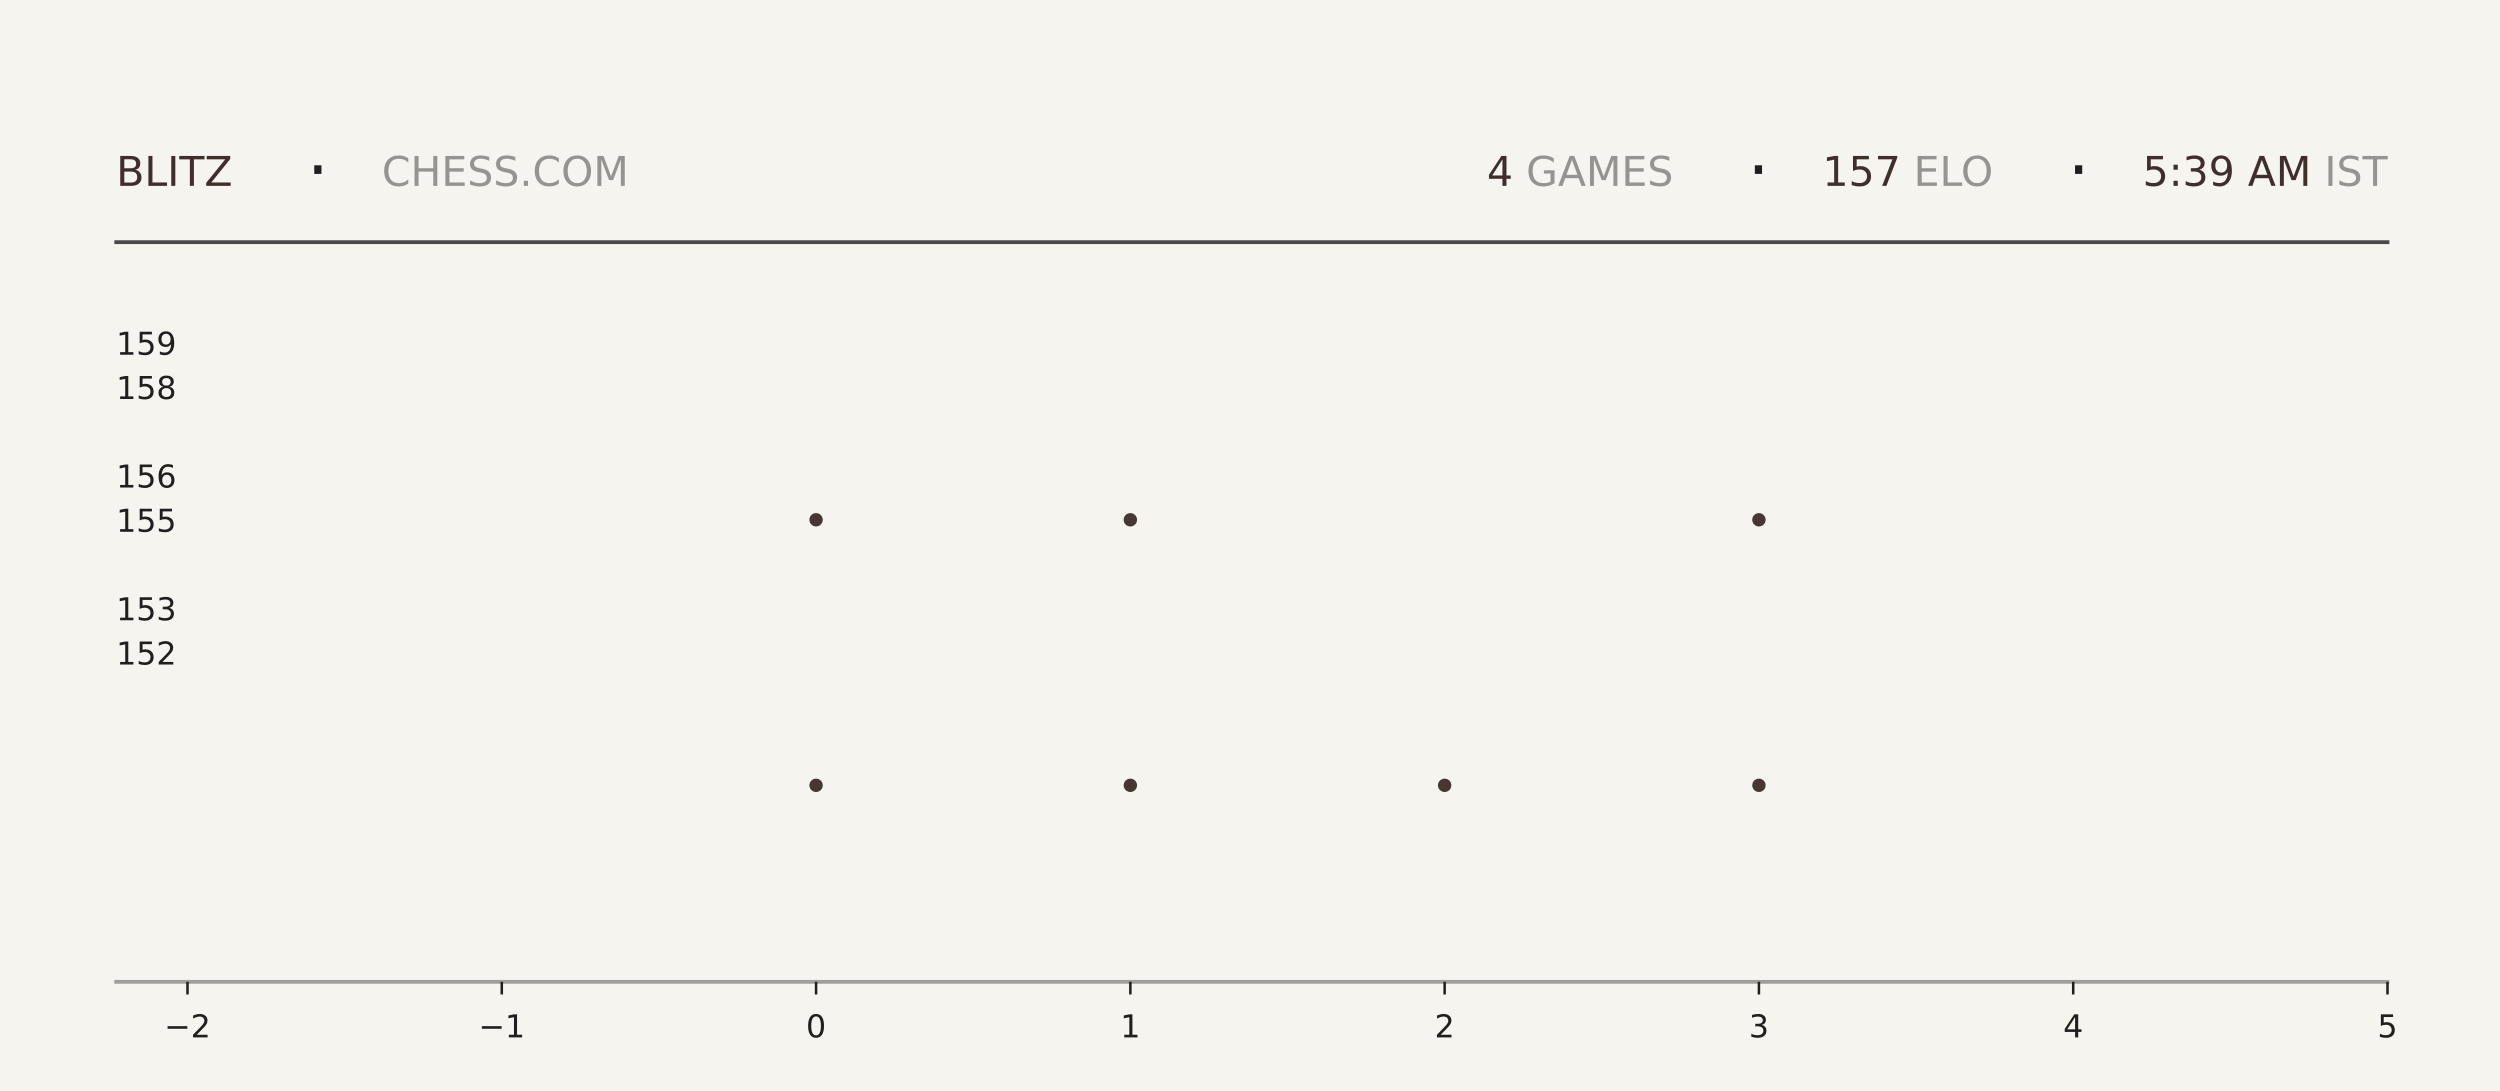
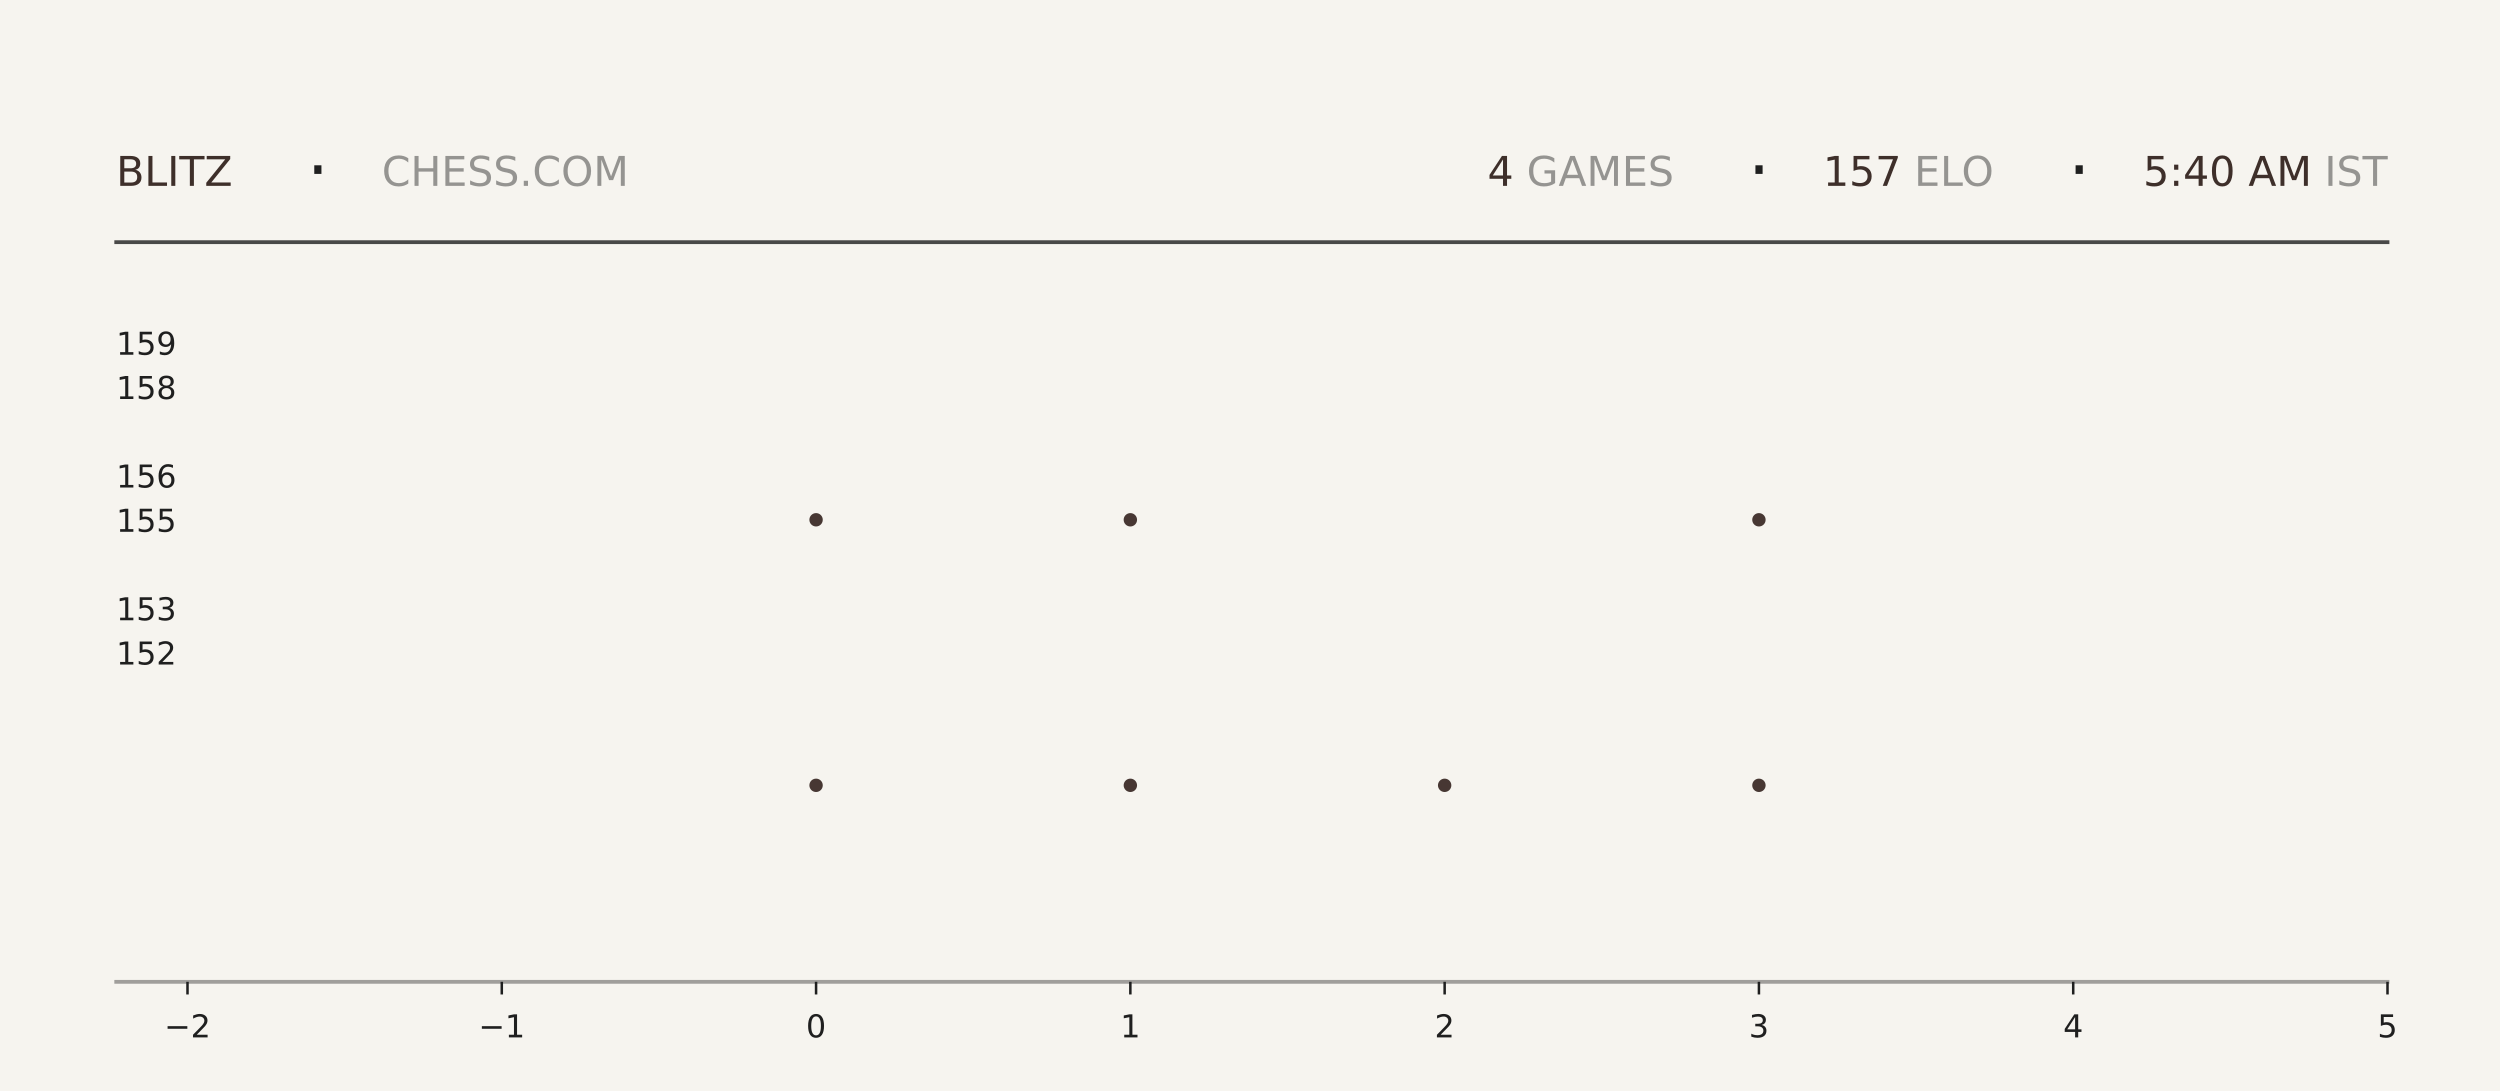
<svg xmlns="http://www.w3.org/2000/svg" xmlns:xlink="http://www.w3.org/1999/xlink" width="792pt" height="345.6pt" viewBox="0 0 792 345.6" version="1.1">
  <defs>
    <style type="text/css">*{stroke-linejoin: round; stroke-linecap: butt}</style>
  </defs>
  <g id="figure_1">
    <g id="patch_1">
      <path d="M 0 345.6  L 792 345.6  L 792 0  L 0 0  z " style="fill: #f6f4ef" />
    </g>
    <g id="axes_1">
      <g id="patch_2">
        <path d="M 59.4 311.04  L 756.36 311.04  L 756.36 103.68  L 59.4 103.68  z " style="fill: #f6f4ef" />
      </g>
      <g id="PathCollection_1">
        <defs>
-           <path id="me176304039" d="M 0 2.121  C 0.563 2.121 1.102 1.898 1.5 1.5  C 1.898 1.102 2.121 0.563 2.121 0  C 2.121 -0.563 1.898 -1.102 1.5 -1.5  C 1.102 -1.898 0.563 -2.121 0 -2.121  C -0.563 -2.121 -1.102 -1.898 -1.5 -1.5  C -1.898 -1.102 -2.121 -0.563 -2.121 0  C -2.121 0.563 -1.898 1.102 -1.5 1.5  C -1.102 1.898 -0.563 2.121 0 2.121  z " />
-         </defs>
-         <g clip-path="url(#p8f0efe87de)">
-           <use xlink:href="#me176304039" x="258.531" y="248.79" style="fill: #3e2f2a; fill-opacity: 0.95" />
-           <use xlink:href="#me176304039" x="258.531" y="164.668" style="fill: #3e2f2a; fill-opacity: 0.95" />
+           <path id="m3daf552310" d="M 0 2.121  C 0.563 2.121 1.102 1.898 1.5 1.5  C 1.898 1.102 2.121 0.563 2.121 0  C 2.121 -0.563 1.898 -1.102 1.5 -1.5  C 1.102 -1.898 0.563 -2.121 0 -2.121  C -0.563 -2.121 -1.102 -1.898 -1.5 -1.5  C -1.898 -1.102 -2.121 -0.563 -2.121 0  C -2.121 0.563 -1.898 1.102 -1.5 1.5  C -1.102 1.898 -0.563 2.121 0 2.121  z " />
+         </defs>
+         <g clip-path="url(#p1825c86f52)">
+           <use xlink:href="#m3daf552310" x="258.531" y="248.79" style="fill: #3e2f2a; fill-opacity: 0.95" />
+           <use xlink:href="#m3daf552310" x="258.531" y="164.668" style="fill: #3e2f2a; fill-opacity: 0.95" />
        </g>
      </g>
      <g id="PathCollection_2">
-         <g clip-path="url(#p8f0efe87de)">
-           <use xlink:href="#me176304039" x="358.097" y="248.79" style="fill: #3e2f2a; fill-opacity: 0.95" />
-           <use xlink:href="#me176304039" x="358.097" y="164.668" style="fill: #3e2f2a; fill-opacity: 0.95" />
-           <use xlink:href="#me176304039" x="358.097" y="80.547" style="fill: #3e2f2a; fill-opacity: 0.95" />
+         <g clip-path="url(#p1825c86f52)">
+           <use xlink:href="#m3daf552310" x="358.097" y="248.79" style="fill: #3e2f2a; fill-opacity: 0.95" />
+           <use xlink:href="#m3daf552310" x="358.097" y="164.668" style="fill: #3e2f2a; fill-opacity: 0.95" />
+           <use xlink:href="#m3daf552310" x="358.097" y="80.547" style="fill: #3e2f2a; fill-opacity: 0.95" />
        </g>
      </g>
      <g id="PathCollection_3">
-         <g clip-path="url(#p8f0efe87de)">
-           <use xlink:href="#me176304039" x="457.663" y="248.79" style="fill: #3e2f2a; fill-opacity: 0.95" />
+         <g clip-path="url(#p1825c86f52)">
+           <use xlink:href="#m3daf552310" x="457.663" y="248.79" style="fill: #3e2f2a; fill-opacity: 0.95" />
        </g>
      </g>
      <g id="PathCollection_4">
-         <g clip-path="url(#p8f0efe87de)">
-           <use xlink:href="#me176304039" x="557.229" y="248.79" style="fill: #3e2f2a; fill-opacity: 0.95" />
-           <use xlink:href="#me176304039" x="557.229" y="164.668" style="fill: #3e2f2a; fill-opacity: 0.95" />
-           <use xlink:href="#me176304039" x="557.229" y="80.547" style="fill: #3e2f2a; fill-opacity: 0.95" />
+         <g clip-path="url(#p1825c86f52)">
+           <use xlink:href="#m3daf552310" x="557.229" y="248.79" style="fill: #3e2f2a; fill-opacity: 0.95" />
+           <use xlink:href="#m3daf552310" x="557.229" y="164.668" style="fill: #3e2f2a; fill-opacity: 0.95" />
+           <use xlink:href="#m3daf552310" x="557.229" y="80.547" style="fill: #3e2f2a; fill-opacity: 0.95" />
        </g>
      </g>
      <g id="matplotlib.axis_1">
        <g id="xtick_1">
          <g id="line2d_1">
            <defs>
-               <path id="m2f7644b358" d="M 0 0  L 0 4  " style="stroke: #1f1f1f; stroke-width: 0.8" />
+               <path id="m510b551350" d="M 0 0  L 0 4  " style="stroke: #1f1f1f; stroke-width: 0.8" />
            </defs>
            <g>
-               <use xlink:href="#m2f7644b358" x="59.4" y="311.04" style="fill: #1f1f1f; stroke: #1f1f1f; stroke-width: 0.8" />
+               <use xlink:href="#m510b551350" x="59.4" y="311.04" style="fill: #1f1f1f; stroke: #1f1f1f; stroke-width: 0.8" />
            </g>
          </g>
          <g id="text_1">
            <g style="fill: #1f1f1f" transform="translate(52.02891 328.6384) scale(0.1 -0.1)">
              <defs>
                <path id="DejaVuSans-2212" d="M 678 2272  L 4684 2272  L 4684 1741  L 678 1741  L 678 2272  z " transform="scale(0.015625)" />
                <path id="DejaVuSans-32" d="M 1228 531  L 3431 531  L 3431 0  L 469 0  L 469 531  Q 828 903 1448 1529  Q 2069 2156 2228 2338  Q 2531 2678 2651 2914  Q 2772 3150 2772 3378  Q 2772 3750 2511 3984  Q 2250 4219 1831 4219  Q 1534 4219 1204 4116  Q 875 4013 500 3803  L 500 4441  Q 881 4594 1212 4672  Q 1544 4750 1819 4750  Q 2544 4750 2975 4387  Q 3406 4025 3406 3419  Q 3406 3131 3298 2873  Q 3191 2616 2906 2266  Q 2828 2175 2409 1742  Q 1991 1309 1228 531  z " transform="scale(0.015625)" />
              </defs>
              <use xlink:href="#DejaVuSans-2212" />
              <use xlink:href="#DejaVuSans-32" transform="translate(83.78906 0)" />
            </g>
          </g>
        </g>
        <g id="xtick_2">
          <g id="line2d_2">
            <g>
-               <use xlink:href="#m2f7644b358" x="158.966" y="311.04" style="fill: #1f1f1f; stroke: #1f1f1f; stroke-width: 0.8" />
+               <use xlink:href="#m510b551350" x="158.966" y="311.04" style="fill: #1f1f1f; stroke: #1f1f1f; stroke-width: 0.8" />
            </g>
          </g>
          <g id="text_2">
            <g style="fill: #1f1f1f" transform="translate(151.5946 328.6384) scale(0.1 -0.1)">
              <defs>
                <path id="DejaVuSans-31" d="M 794 531  L 1825 531  L 1825 4091  L 703 3866  L 703 4441  L 1819 4666  L 2450 4666  L 2450 531  L 3481 531  L 3481 0  L 794 0  L 794 531  z " transform="scale(0.015625)" />
              </defs>
              <use xlink:href="#DejaVuSans-2212" />
              <use xlink:href="#DejaVuSans-31" transform="translate(83.78906 0)" />
            </g>
          </g>
        </g>
        <g id="xtick_3">
          <g id="line2d_3">
            <g>
-               <use xlink:href="#m2f7644b358" x="258.531" y="311.04" style="fill: #1f1f1f; stroke: #1f1f1f; stroke-width: 0.8" />
+               <use xlink:href="#m510b551350" x="258.531" y="311.04" style="fill: #1f1f1f; stroke: #1f1f1f; stroke-width: 0.8" />
            </g>
          </g>
          <g id="text_3">
            <g style="fill: #1f1f1f" transform="translate(255.3502 328.6384) scale(0.1 -0.1)">
              <defs>
                <path id="DejaVuSans-30" d="M 2034 4250  Q 1547 4250 1301 3770  Q 1056 3291 1056 2328  Q 1056 1369 1301 889  Q 1547 409 2034 409  Q 2525 409 2770 889  Q 3016 1369 3016 2328  Q 3016 3291 2770 3770  Q 2525 4250 2034 4250  z M 2034 4750  Q 2819 4750 3233 4129  Q 3647 3509 3647 2328  Q 3647 1150 3233 529  Q 2819 -91 2034 -91  Q 1250 -91 836 529  Q 422 1150 422 2328  Q 422 3509 836 4129  Q 1250 4750 2034 4750  z " transform="scale(0.015625)" />
              </defs>
              <use xlink:href="#DejaVuSans-30" />
            </g>
          </g>
        </g>
        <g id="xtick_4">
          <g id="line2d_4">
            <g>
-               <use xlink:href="#m2f7644b358" x="358.097" y="311.04" style="fill: #1f1f1f; stroke: #1f1f1f; stroke-width: 0.8" />
+               <use xlink:href="#m510b551350" x="358.097" y="311.04" style="fill: #1f1f1f; stroke: #1f1f1f; stroke-width: 0.8" />
            </g>
          </g>
          <g id="text_4">
            <g style="fill: #1f1f1f" transform="translate(354.9159 328.6384) scale(0.1 -0.1)">
              <use xlink:href="#DejaVuSans-31" />
            </g>
          </g>
        </g>
        <g id="xtick_5">
          <g id="line2d_5">
            <g>
-               <use xlink:href="#m2f7644b358" x="457.663" y="311.04" style="fill: #1f1f1f; stroke: #1f1f1f; stroke-width: 0.8" />
+               <use xlink:href="#m510b551350" x="457.663" y="311.04" style="fill: #1f1f1f; stroke: #1f1f1f; stroke-width: 0.8" />
            </g>
          </g>
          <g id="text_5">
            <g style="fill: #1f1f1f" transform="translate(454.4816 328.6384) scale(0.1 -0.1)">
              <use xlink:href="#DejaVuSans-32" />
            </g>
          </g>
        </g>
        <g id="xtick_6">
          <g id="line2d_6">
            <g>
-               <use xlink:href="#m2f7644b358" x="557.229" y="311.04" style="fill: #1f1f1f; stroke: #1f1f1f; stroke-width: 0.8" />
+               <use xlink:href="#m510b551350" x="557.229" y="311.04" style="fill: #1f1f1f; stroke: #1f1f1f; stroke-width: 0.8" />
            </g>
          </g>
          <g id="text_6">
            <g style="fill: #1f1f1f" transform="translate(554.0473 328.6384) scale(0.1 -0.1)">
              <defs>
                <path id="DejaVuSans-33" d="M 2597 2516  Q 3050 2419 3304 2112  Q 3559 1806 3559 1356  Q 3559 666 3084 287  Q 2609 -91 1734 -91  Q 1441 -91 1130 -33  Q 819 25 488 141  L 488 750  Q 750 597 1062 519  Q 1375 441 1716 441  Q 2309 441 2620 675  Q 2931 909 2931 1356  Q 2931 1769 2642 2001  Q 2353 2234 1838 2234  L 1294 2234  L 1294 2753  L 1863 2753  Q 2328 2753 2575 2939  Q 2822 3125 2822 3475  Q 2822 3834 2567 4026  Q 2313 4219 1838 4219  Q 1578 4219 1281 4162  Q 984 4106 628 3988  L 628 4550  Q 988 4650 1302 4700  Q 1616 4750 1894 4750  Q 2613 4750 3031 4423  Q 3450 4097 3450 3541  Q 3450 3153 3228 2886  Q 3006 2619 2597 2516  z " transform="scale(0.015625)" />
              </defs>
              <use xlink:href="#DejaVuSans-33" />
            </g>
          </g>
        </g>
        <g id="xtick_7">
          <g id="line2d_7">
            <g>
-               <use xlink:href="#m2f7644b358" x="656.794" y="311.04" style="fill: #1f1f1f; stroke: #1f1f1f; stroke-width: 0.8" />
+               <use xlink:href="#m510b551350" x="656.794" y="311.04" style="fill: #1f1f1f; stroke: #1f1f1f; stroke-width: 0.8" />
            </g>
          </g>
          <g id="text_7">
            <g style="fill: #1f1f1f" transform="translate(653.613 328.6384) scale(0.1 -0.1)">
              <defs>
                <path id="DejaVuSans-34" d="M 2419 4116  L 825 1625  L 2419 1625  L 2419 4116  z M 2253 4666  L 3047 4666  L 3047 1625  L 3713 1625  L 3713 1100  L 3047 1100  L 3047 0  L 2419 0  L 2419 1100  L 313 1100  L 313 1709  L 2253 4666  z " transform="scale(0.015625)" />
              </defs>
              <use xlink:href="#DejaVuSans-34" />
            </g>
          </g>
        </g>
        <g id="xtick_8">
          <g id="line2d_8">
            <g>
-               <use xlink:href="#m2f7644b358" x="756.36" y="311.04" style="fill: #1f1f1f; stroke: #1f1f1f; stroke-width: 0.8" />
+               <use xlink:href="#m510b551350" x="756.36" y="311.04" style="fill: #1f1f1f; stroke: #1f1f1f; stroke-width: 0.8" />
            </g>
          </g>
          <g id="text_8">
            <g style="fill: #1f1f1f" transform="translate(753.1788 328.6384) scale(0.1 -0.1)">
              <defs>
                <path id="DejaVuSans-35" d="M 691 4666  L 3169 4666  L 3169 4134  L 1269 4134  L 1269 2991  Q 1406 3038 1543 3061  Q 1681 3084 1819 3084  Q 2600 3084 3056 2656  Q 3513 2228 3513 1497  Q 3513 744 3044 326  Q 2575 -91 1722 -91  Q 1428 -91 1123 -41  Q 819 9 494 109  L 494 744  Q 775 591 1075 516  Q 1375 441 1709 441  Q 2250 441 2565 725  Q 2881 1009 2881 1497  Q 2881 1984 2565 2268  Q 2250 2553 1709 2553  Q 1456 2553 1204 2497  Q 953 2441 691 2322  L 691 4666  z " transform="scale(0.015625)" />
              </defs>
              <use xlink:href="#DejaVuSans-35" />
            </g>
          </g>
        </g>
      </g>
      <g id="matplotlib.axis_2">
        <g id="ytick_1">
          <g id="line2d_9" />
          <g id="text_9">
            <g style="fill: #1f1f1f" transform="translate(36.8125 210.5283) scale(0.1 -0.1)">
              <use xlink:href="#DejaVuSans-31" />
              <use xlink:href="#DejaVuSans-35" transform="translate(63.62305 0)" />
              <use xlink:href="#DejaVuSans-32" transform="translate(127.2461 0)" />
            </g>
          </g>
        </g>
        <g id="ytick_2">
          <g id="line2d_10" />
          <g id="text_10">
            <g style="fill: #1f1f1f" transform="translate(36.8125 196.508) scale(0.1 -0.1)">
              <use xlink:href="#DejaVuSans-31" />
              <use xlink:href="#DejaVuSans-35" transform="translate(63.62305 0)" />
              <use xlink:href="#DejaVuSans-33" transform="translate(127.2461 0)" />
            </g>
          </g>
        </g>
        <g id="ytick_3">
          <g id="line2d_11" />
          <g id="text_11">
            <g style="fill: #1f1f1f" transform="translate(36.8125 168.4675) scale(0.1 -0.1)">
              <use xlink:href="#DejaVuSans-31" />
              <use xlink:href="#DejaVuSans-35" transform="translate(63.62305 0)" />
              <use xlink:href="#DejaVuSans-35" transform="translate(127.2461 0)" />
            </g>
          </g>
        </g>
        <g id="ytick_4">
          <g id="line2d_12" />
          <g id="text_12">
            <g style="fill: #1f1f1f" transform="translate(36.8125 154.4472) scale(0.1 -0.1)">
              <defs>
                <path id="DejaVuSans-36" d="M 2113 2584  Q 1688 2584 1439 2293  Q 1191 2003 1191 1497  Q 1191 994 1439 701  Q 1688 409 2113 409  Q 2538 409 2786 701  Q 3034 994 3034 1497  Q 3034 2003 2786 2293  Q 2538 2584 2113 2584  z M 3366 4563  L 3366 3988  Q 3128 4100 2886 4159  Q 2644 4219 2406 4219  Q 1781 4219 1451 3797  Q 1122 3375 1075 2522  Q 1259 2794 1537 2939  Q 1816 3084 2150 3084  Q 2853 3084 3261 2657  Q 3669 2231 3669 1497  Q 3669 778 3244 343  Q 2819 -91 2113 -91  Q 1303 -91 875 529  Q 447 1150 447 2328  Q 447 3434 972 4092  Q 1497 4750 2381 4750  Q 2619 4750 2861 4703  Q 3103 4656 3366 4563  z " transform="scale(0.015625)" />
              </defs>
              <use xlink:href="#DejaVuSans-31" />
              <use xlink:href="#DejaVuSans-35" transform="translate(63.62305 0)" />
              <use xlink:href="#DejaVuSans-36" transform="translate(127.2461 0)" />
            </g>
          </g>
        </g>
        <g id="ytick_5">
          <g id="line2d_13" />
          <g id="text_13">
            <g style="fill: #1f1f1f" transform="translate(36.8125 126.4066) scale(0.1 -0.1)">
              <defs>
                <path id="DejaVuSans-38" d="M 2034 2216  Q 1584 2216 1326 1975  Q 1069 1734 1069 1313  Q 1069 891 1326 650  Q 1584 409 2034 409  Q 2484 409 2743 651  Q 3003 894 3003 1313  Q 3003 1734 2745 1975  Q 2488 2216 2034 2216  z M 1403 2484  Q 997 2584 770 2862  Q 544 3141 544 3541  Q 544 4100 942 4425  Q 1341 4750 2034 4750  Q 2731 4750 3128 4425  Q 3525 4100 3525 3541  Q 3525 3141 3298 2862  Q 3072 2584 2669 2484  Q 3125 2378 3379 2068  Q 3634 1759 3634 1313  Q 3634 634 3220 271  Q 2806 -91 2034 -91  Q 1263 -91 848 271  Q 434 634 434 1313  Q 434 1759 690 2068  Q 947 2378 1403 2484  z M 1172 3481  Q 1172 3119 1398 2916  Q 1625 2713 2034 2713  Q 2441 2713 2670 2916  Q 2900 3119 2900 3481  Q 2900 3844 2670 4047  Q 2441 4250 2034 4250  Q 1625 4250 1398 4047  Q 1172 3844 1172 3481  z " transform="scale(0.015625)" />
              </defs>
              <use xlink:href="#DejaVuSans-31" />
              <use xlink:href="#DejaVuSans-35" transform="translate(63.62305 0)" />
              <use xlink:href="#DejaVuSans-38" transform="translate(127.2461 0)" />
            </g>
          </g>
        </g>
        <g id="ytick_6">
          <g id="line2d_14" />
          <g id="text_14">
            <g style="fill: #1f1f1f" transform="translate(36.8125 112.3863) scale(0.1 -0.1)">
              <defs>
                <path id="DejaVuSans-39" d="M 703 97  L 703 672  Q 941 559 1184 500  Q 1428 441 1663 441  Q 2288 441 2617 861  Q 2947 1281 2994 2138  Q 2813 1869 2534 1725  Q 2256 1581 1919 1581  Q 1219 1581 811 2004  Q 403 2428 403 3163  Q 403 3881 828 4315  Q 1253 4750 1959 4750  Q 2769 4750 3195 4129  Q 3622 3509 3622 2328  Q 3622 1225 3098 567  Q 2575 -91 1691 -91  Q 1453 -91 1209 -44  Q 966 3 703 97  z M 1959 2075  Q 2384 2075 2632 2365  Q 2881 2656 2881 3163  Q 2881 3666 2632 3958  Q 2384 4250 1959 4250  Q 1534 4250 1286 3958  Q 1038 3666 1038 3163  Q 1038 2656 1286 2365  Q 1534 2075 1959 2075  z " transform="scale(0.015625)" />
              </defs>
              <use xlink:href="#DejaVuSans-31" />
              <use xlink:href="#DejaVuSans-35" transform="translate(63.62305 0)" />
              <use xlink:href="#DejaVuSans-39" transform="translate(127.2461 0)" />
            </g>
          </g>
        </g>
      </g>
    </g>
    <g id="line2d_15">
      <path d="M 36.82 76.723  L 756.36 76.723  " style="fill: none; stroke: #1f1f1f; stroke-opacity: 0.8; stroke-width: 1.2; stroke-linecap: square" />
    </g>
    <g id="line2d_16">
      <path d="M 36.82 311.04  L 756.36 311.04  " style="fill: none; stroke: #1f1f1f; stroke-opacity: 0.4; stroke-width: 1.2; stroke-linecap: square" />
    </g>
    <g id="text_15">
      <g style="fill: #3e2f2a" transform="translate(36.82 58.88319) scale(0.13 -0.13)">
        <defs>
          <path id="DejaVuSans-42" d="M 1259 2228  L 1259 519  L 2272 519  Q 2781 519 3026 730  Q 3272 941 3272 1375  Q 3272 1813 3026 2020  Q 2781 2228 2272 2228  L 1259 2228  z M 1259 4147  L 1259 2741  L 2194 2741  Q 2656 2741 2882 2914  Q 3109 3088 3109 3444  Q 3109 3797 2882 3972  Q 2656 4147 2194 4147  L 1259 4147  z M 628 4666  L 2241 4666  Q 2963 4666 3353 4366  Q 3744 4066 3744 3513  Q 3744 3084 3544 2831  Q 3344 2578 2956 2516  Q 3422 2416 3680 2098  Q 3938 1781 3938 1306  Q 3938 681 3513 340  Q 3088 0 2303 0  L 628 0  L 628 4666  z " transform="scale(0.015625)" />
          <path id="DejaVuSans-4c" d="M 628 4666  L 1259 4666  L 1259 531  L 3531 531  L 3531 0  L 628 0  L 628 4666  z " transform="scale(0.015625)" />
          <path id="DejaVuSans-49" d="M 628 4666  L 1259 4666  L 1259 0  L 628 0  L 628 4666  z " transform="scale(0.015625)" />
          <path id="DejaVuSans-54" d="M -19 4666  L 3928 4666  L 3928 4134  L 2272 4134  L 2272 0  L 1638 0  L 1638 4134  L -19 4134  L -19 4666  z " transform="scale(0.015625)" />
          <path id="DejaVuSans-5a" d="M 359 4666  L 4025 4666  L 4025 4184  L 1075 531  L 4097 531  L 4097 0  L 288 0  L 288 481  L 3238 4134  L 359 4134  L 359 4666  z " transform="scale(0.015625)" />
        </defs>
        <use xlink:href="#DejaVuSans-42" />
        <use xlink:href="#DejaVuSans-4c" transform="translate(68.60352 0)" />
        <use xlink:href="#DejaVuSans-49" transform="translate(124.3164 0)" />
        <use xlink:href="#DejaVuSans-54" transform="translate(153.8086 0)" />
        <use xlink:href="#DejaVuSans-5a" transform="translate(214.8926 0)" />
      </g>
    </g>
    <g id="text_16">
      <g style="fill: #1f1f1f" transform="translate(97.21 61.36662) scale(0.22 -0.22)">
        <defs>
          <path id="DejaVuSans-b7" d="M 684 2619  L 1344 2619  L 1344 1825  L 684 1825  L 684 2619  z " transform="scale(0.015625)" />
        </defs>
        <use xlink:href="#DejaVuSans-b7" />
      </g>
    </g>
    <g id="text_17">
      <g style="fill: #1f1f1f; opacity: 0.45" transform="translate(120.97 58.88319) scale(0.13 -0.13)">
        <defs>
          <path id="DejaVuSans-43" d="M 4122 4306  L 4122 3641  Q 3803 3938 3442 4084  Q 3081 4231 2675 4231  Q 1875 4231 1450 3742  Q 1025 3253 1025 2328  Q 1025 1406 1450 917  Q 1875 428 2675 428  Q 3081 428 3442 575  Q 3803 722 4122 1019  L 4122 359  Q 3791 134 3420 21  Q 3050 -91 2638 -91  Q 1578 -91 968 557  Q 359 1206 359 2328  Q 359 3453 968 4101  Q 1578 4750 2638 4750  Q 3056 4750 3426 4639  Q 3797 4528 4122 4306  z " transform="scale(0.015625)" />
          <path id="DejaVuSans-48" d="M 628 4666  L 1259 4666  L 1259 2753  L 3553 2753  L 3553 4666  L 4184 4666  L 4184 0  L 3553 0  L 3553 2222  L 1259 2222  L 1259 0  L 628 0  L 628 4666  z " transform="scale(0.015625)" />
          <path id="DejaVuSans-45" d="M 628 4666  L 3578 4666  L 3578 4134  L 1259 4134  L 1259 2753  L 3481 2753  L 3481 2222  L 1259 2222  L 1259 531  L 3634 531  L 3634 0  L 628 0  L 628 4666  z " transform="scale(0.015625)" />
          <path id="DejaVuSans-53" d="M 3425 4513  L 3425 3897  Q 3066 4069 2747 4153  Q 2428 4238 2131 4238  Q 1616 4238 1336 4038  Q 1056 3838 1056 3469  Q 1056 3159 1242 3001  Q 1428 2844 1947 2747  L 2328 2669  Q 3034 2534 3370 2195  Q 3706 1856 3706 1288  Q 3706 609 3251 259  Q 2797 -91 1919 -91  Q 1588 -91 1214 -16  Q 841 59 441 206  L 441 856  Q 825 641 1194 531  Q 1563 422 1919 422  Q 2459 422 2753 634  Q 3047 847 3047 1241  Q 3047 1584 2836 1778  Q 2625 1972 2144 2069  L 1759 2144  Q 1053 2284 737 2584  Q 422 2884 422 3419  Q 422 4038 858 4394  Q 1294 4750 2059 4750  Q 2388 4750 2728 4690  Q 3069 4631 3425 4513  z " transform="scale(0.015625)" />
          <path id="DejaVuSans-2e" d="M 684 794  L 1344 794  L 1344 0  L 684 0  L 684 794  z " transform="scale(0.015625)" />
          <path id="DejaVuSans-4f" d="M 2522 4238  Q 1834 4238 1429 3725  Q 1025 3213 1025 2328  Q 1025 1447 1429 934  Q 1834 422 2522 422  Q 3209 422 3611 934  Q 4013 1447 4013 2328  Q 4013 3213 3611 3725  Q 3209 4238 2522 4238  z M 2522 4750  Q 3503 4750 4090 4092  Q 4678 3434 4678 2328  Q 4678 1225 4090 567  Q 3503 -91 2522 -91  Q 1538 -91 948 565  Q 359 1222 359 2328  Q 359 3434 948 4092  Q 1538 4750 2522 4750  z " transform="scale(0.015625)" />
          <path id="DejaVuSans-4d" d="M 628 4666  L 1569 4666  L 2759 1491  L 3956 4666  L 4897 4666  L 4897 0  L 4281 0  L 4281 4097  L 3078 897  L 2444 897  L 1241 4097  L 1241 0  L 628 0  L 628 4666  z " transform="scale(0.015625)" />
        </defs>
        <use xlink:href="#DejaVuSans-43" />
        <use xlink:href="#DejaVuSans-48" transform="translate(69.82422 0)" />
        <use xlink:href="#DejaVuSans-45" transform="translate(145.0195 0)" />
        <use xlink:href="#DejaVuSans-53" transform="translate(208.2031 0)" />
        <use xlink:href="#DejaVuSans-53" transform="translate(271.6797 0)" />
        <use xlink:href="#DejaVuSans-2e" transform="translate(335.1562 0)" />
        <use xlink:href="#DejaVuSans-43" transform="translate(366.9434 0)" />
        <use xlink:href="#DejaVuSans-4f" transform="translate(436.7676 0)" />
        <use xlink:href="#DejaVuSans-4d" transform="translate(515.4785 0)" />
      </g>
    </g>
    <g id="text_18">
-       <g style="fill: #3e2f2a" transform="translate(471.06 58.88319) scale(0.13 -0.13)">
+       <g style="fill: #3e2f2a" transform="translate(471.24 58.88319) scale(0.13 -0.13)">
        <use xlink:href="#DejaVuSans-34" />
      </g>
    </g>
    <g id="text_19">
-       <g style="fill: #1f1f1f; opacity: 0.45" transform="translate(479.34 58.88319) scale(0.13 -0.13)">
+       <g style="fill: #1f1f1f; opacity: 0.45" transform="translate(479.52 58.88319) scale(0.13 -0.13)">
        <defs>
          <path id="DejaVuSans-20" transform="scale(0.015625)" />
          <path id="DejaVuSans-47" d="M 3809 666  L 3809 1919  L 2778 1919  L 2778 2438  L 4434 2438  L 4434 434  Q 4069 175 3628 42  Q 3188 -91 2688 -91  Q 1594 -91 976 548  Q 359 1188 359 2328  Q 359 3472 976 4111  Q 1594 4750 2688 4750  Q 3144 4750 3555 4637  Q 3966 4525 4313 4306  L 4313 3634  Q 3963 3931 3569 4081  Q 3175 4231 2741 4231  Q 1884 4231 1454 3753  Q 1025 3275 1025 2328  Q 1025 1384 1454 906  Q 1884 428 2741 428  Q 3075 428 3337 486  Q 3600 544 3809 666  z " transform="scale(0.015625)" />
          <path id="DejaVuSans-41" d="M 2188 4044  L 1331 1722  L 3047 1722  L 2188 4044  z M 1831 4666  L 2547 4666  L 4325 0  L 3669 0  L 3244 1197  L 1141 1197  L 716 0  L 50 0  L 1831 4666  z " transform="scale(0.015625)" />
        </defs>
        <use xlink:href="#DejaVuSans-20" />
        <use xlink:href="#DejaVuSans-47" transform="translate(31.78711 0)" />
        <use xlink:href="#DejaVuSans-41" transform="translate(109.2773 0)" />
        <use xlink:href="#DejaVuSans-4d" transform="translate(177.6855 0)" />
        <use xlink:href="#DejaVuSans-45" transform="translate(263.9648 0)" />
        <use xlink:href="#DejaVuSans-53" transform="translate(327.1484 0)" />
      </g>
    </g>
    <g id="text_20">
-       <g style="fill: #1f1f1f" transform="translate(553.59 61.36662) scale(0.22 -0.22)">
+       <g style="fill: #1f1f1f" transform="translate(553.77 61.36662) scale(0.22 -0.22)">
        <use xlink:href="#DejaVuSans-b7" />
      </g>
    </g>
    <g id="text_21">
-       <g style="fill: #3e2f2a" transform="translate(577.35 58.88319) scale(0.13 -0.13)">
+       <g style="fill: #3e2f2a" transform="translate(577.53 58.88319) scale(0.13 -0.13)">
        <defs>
          <path id="DejaVuSans-37" d="M 525 4666  L 3525 4666  L 3525 4397  L 1831 0  L 1172 0  L 2766 4134  L 525 4134  L 525 4666  z " transform="scale(0.015625)" />
        </defs>
        <use xlink:href="#DejaVuSans-31" />
        <use xlink:href="#DejaVuSans-35" transform="translate(63.62305 0)" />
        <use xlink:href="#DejaVuSans-37" transform="translate(127.2461 0)" />
      </g>
    </g>
    <g id="text_22">
-       <g style="fill: #1f1f1f; opacity: 0.45" transform="translate(602.1 58.88319) scale(0.13 -0.13)">
+       <g style="fill: #1f1f1f; opacity: 0.45" transform="translate(602.28 58.88319) scale(0.13 -0.13)">
        <use xlink:href="#DejaVuSans-20" />
        <use xlink:href="#DejaVuSans-45" transform="translate(31.78711 0)" />
        <use xlink:href="#DejaVuSans-4c" transform="translate(94.9707 0)" />
        <use xlink:href="#DejaVuSans-4f" transform="translate(147.0586 0)" />
      </g>
    </g>
    <g id="text_23">
-       <g style="fill: #1f1f1f" transform="translate(655.02 61.36662) scale(0.22 -0.22)">
+       <g style="fill: #1f1f1f" transform="translate(655.2 61.36662) scale(0.22 -0.22)">
        <use xlink:href="#DejaVuSans-b7" />
      </g>
    </g>
    <g id="text_24">
-       <g style="fill: #3e2f2a" transform="translate(678.78 58.88319) scale(0.13 -0.13)">
+       <g style="fill: #3e2f2a" transform="translate(678.96 58.88319) scale(0.13 -0.13)">
        <defs>
          <path id="DejaVuSans-3a" d="M 750 794  L 1409 794  L 1409 0  L 750 0  L 750 794  z M 750 3309  L 1409 3309  L 1409 2516  L 750 2516  L 750 3309  z " transform="scale(0.015625)" />
        </defs>
        <use xlink:href="#DejaVuSans-35" />
        <use xlink:href="#DejaVuSans-3a" transform="translate(63.62305 0)" />
-         <use xlink:href="#DejaVuSans-33" transform="translate(97.31445 0)" />
-         <use xlink:href="#DejaVuSans-39" transform="translate(160.9375 0)" />
+         <use xlink:href="#DejaVuSans-34" transform="translate(97.31445 0)" />
+         <use xlink:href="#DejaVuSans-30" transform="translate(160.9375 0)" />
        <use xlink:href="#DejaVuSans-20" transform="translate(224.5605 0)" />
        <use xlink:href="#DejaVuSans-41" transform="translate(256.3477 0)" />
        <use xlink:href="#DejaVuSans-4d" transform="translate(324.7559 0)" />
      </g>
    </g>
    <g id="text_25">
      <g style="fill: #1f1f1f; opacity: 0.45" transform="translate(732.24 58.88319) scale(0.13 -0.13)">
        <use xlink:href="#DejaVuSans-20" />
        <use xlink:href="#DejaVuSans-49" transform="translate(31.78711 0)" />
        <use xlink:href="#DejaVuSans-53" transform="translate(61.2793 0)" />
        <use xlink:href="#DejaVuSans-54" transform="translate(124.7559 0)" />
      </g>
    </g>
  </g>
  <defs>
-     <clipPath id="p8f0efe87de">
+     <clipPath id="p1825c86f52">
      <rect x="59.4" y="103.68" width="696.96" height="207.36" />
    </clipPath>
  </defs>
</svg>
